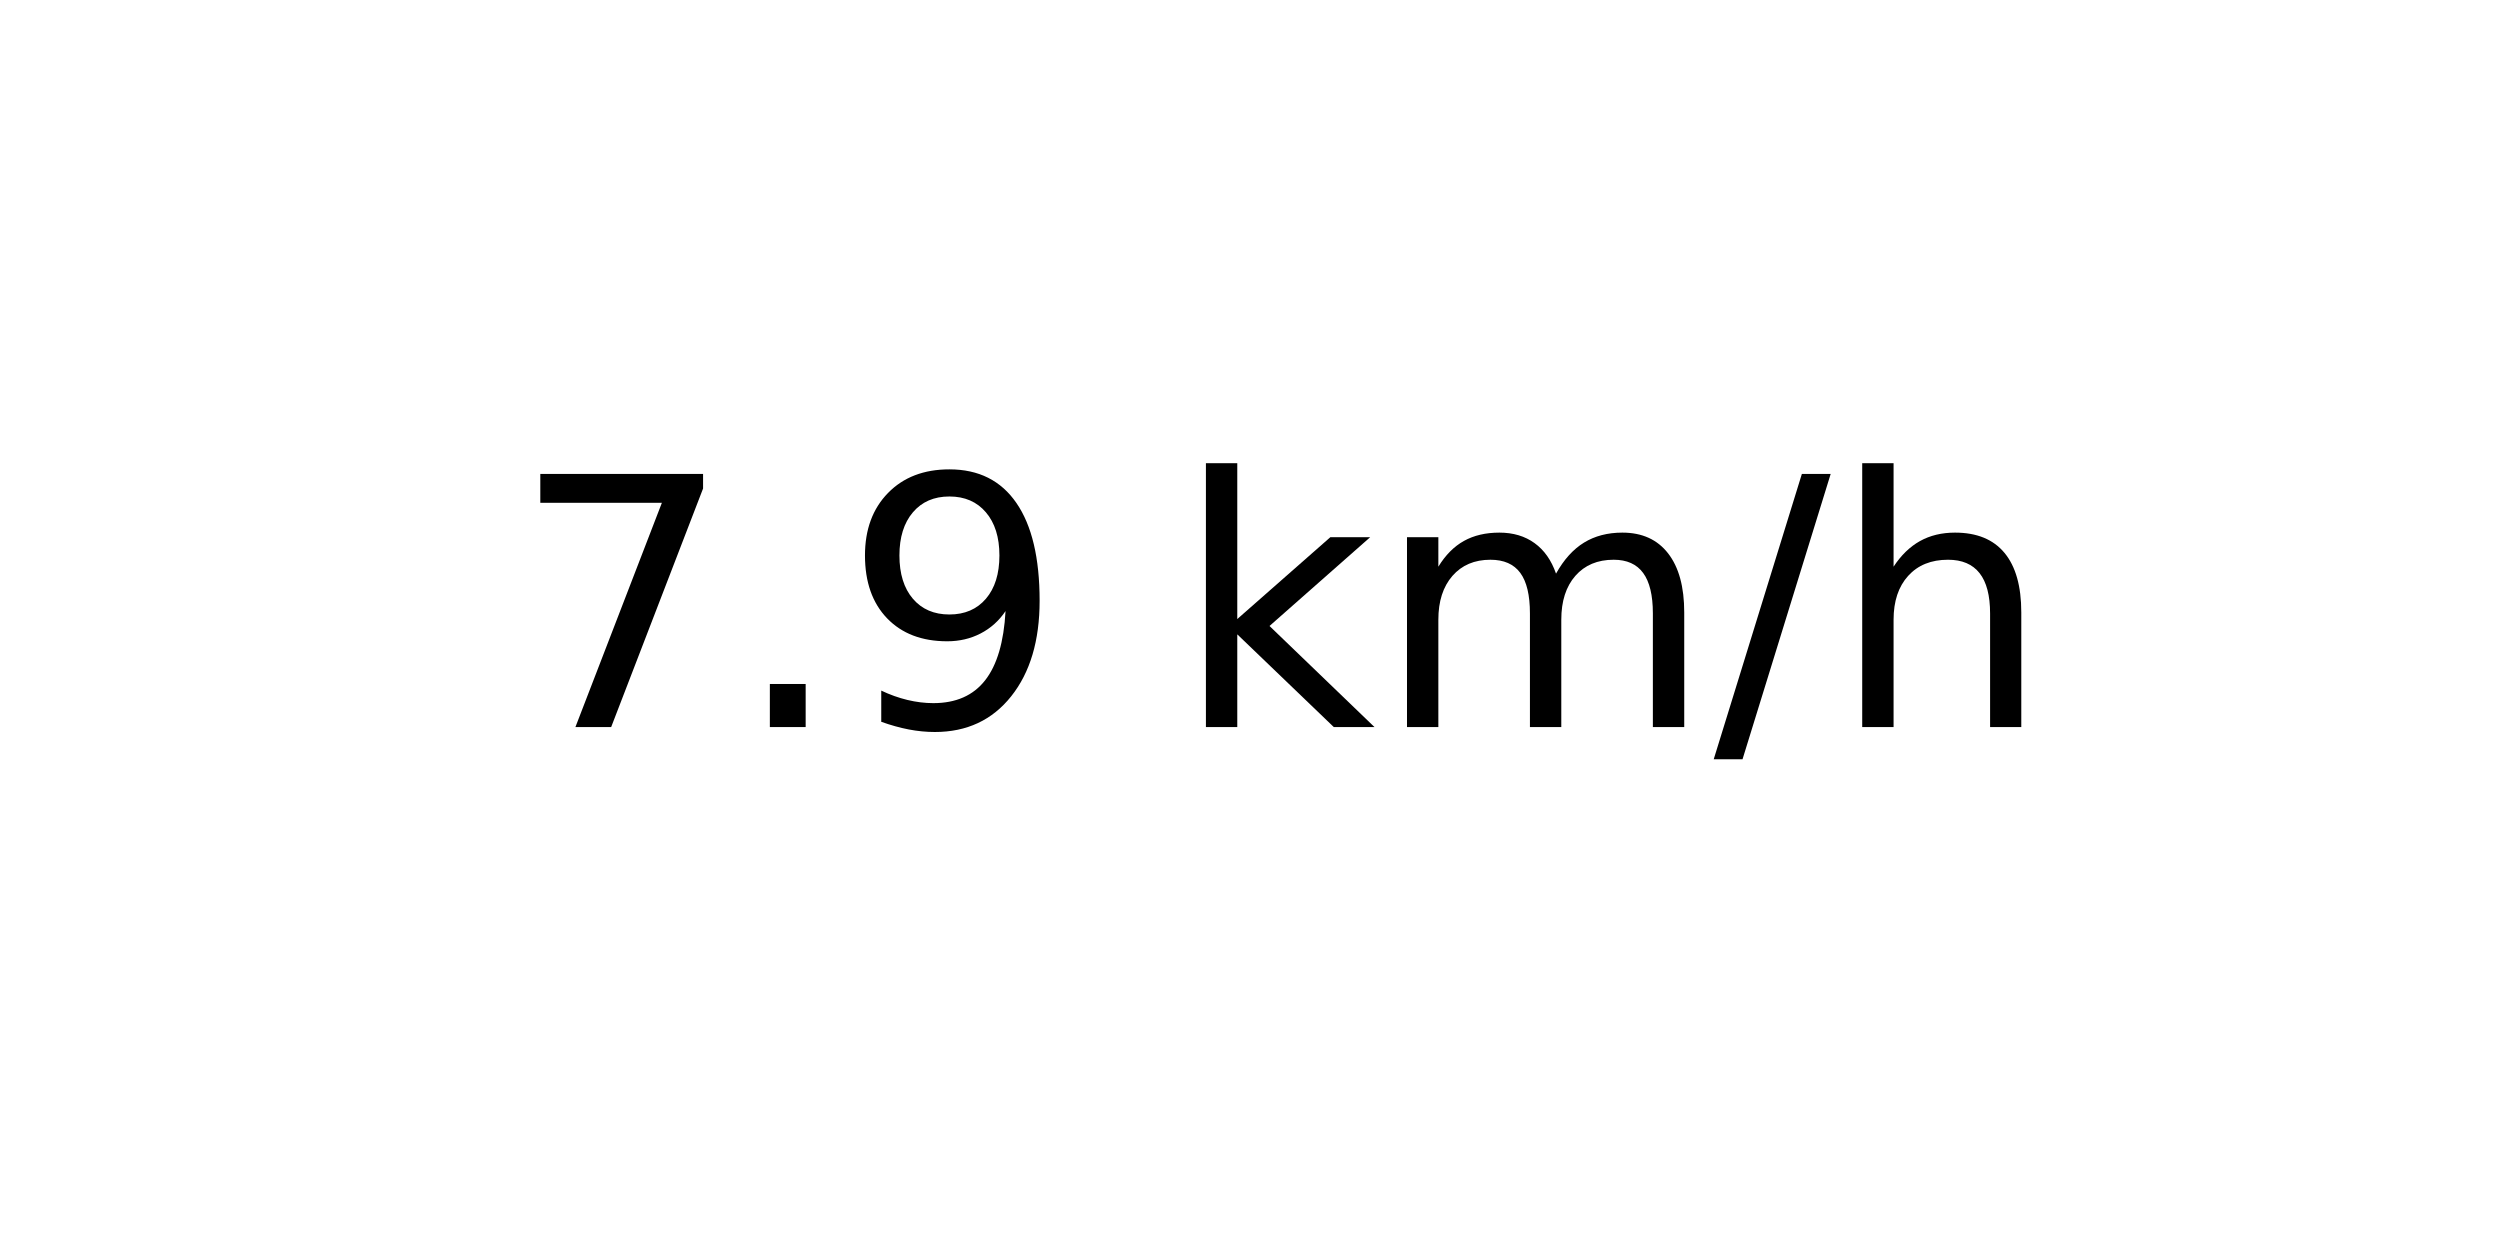
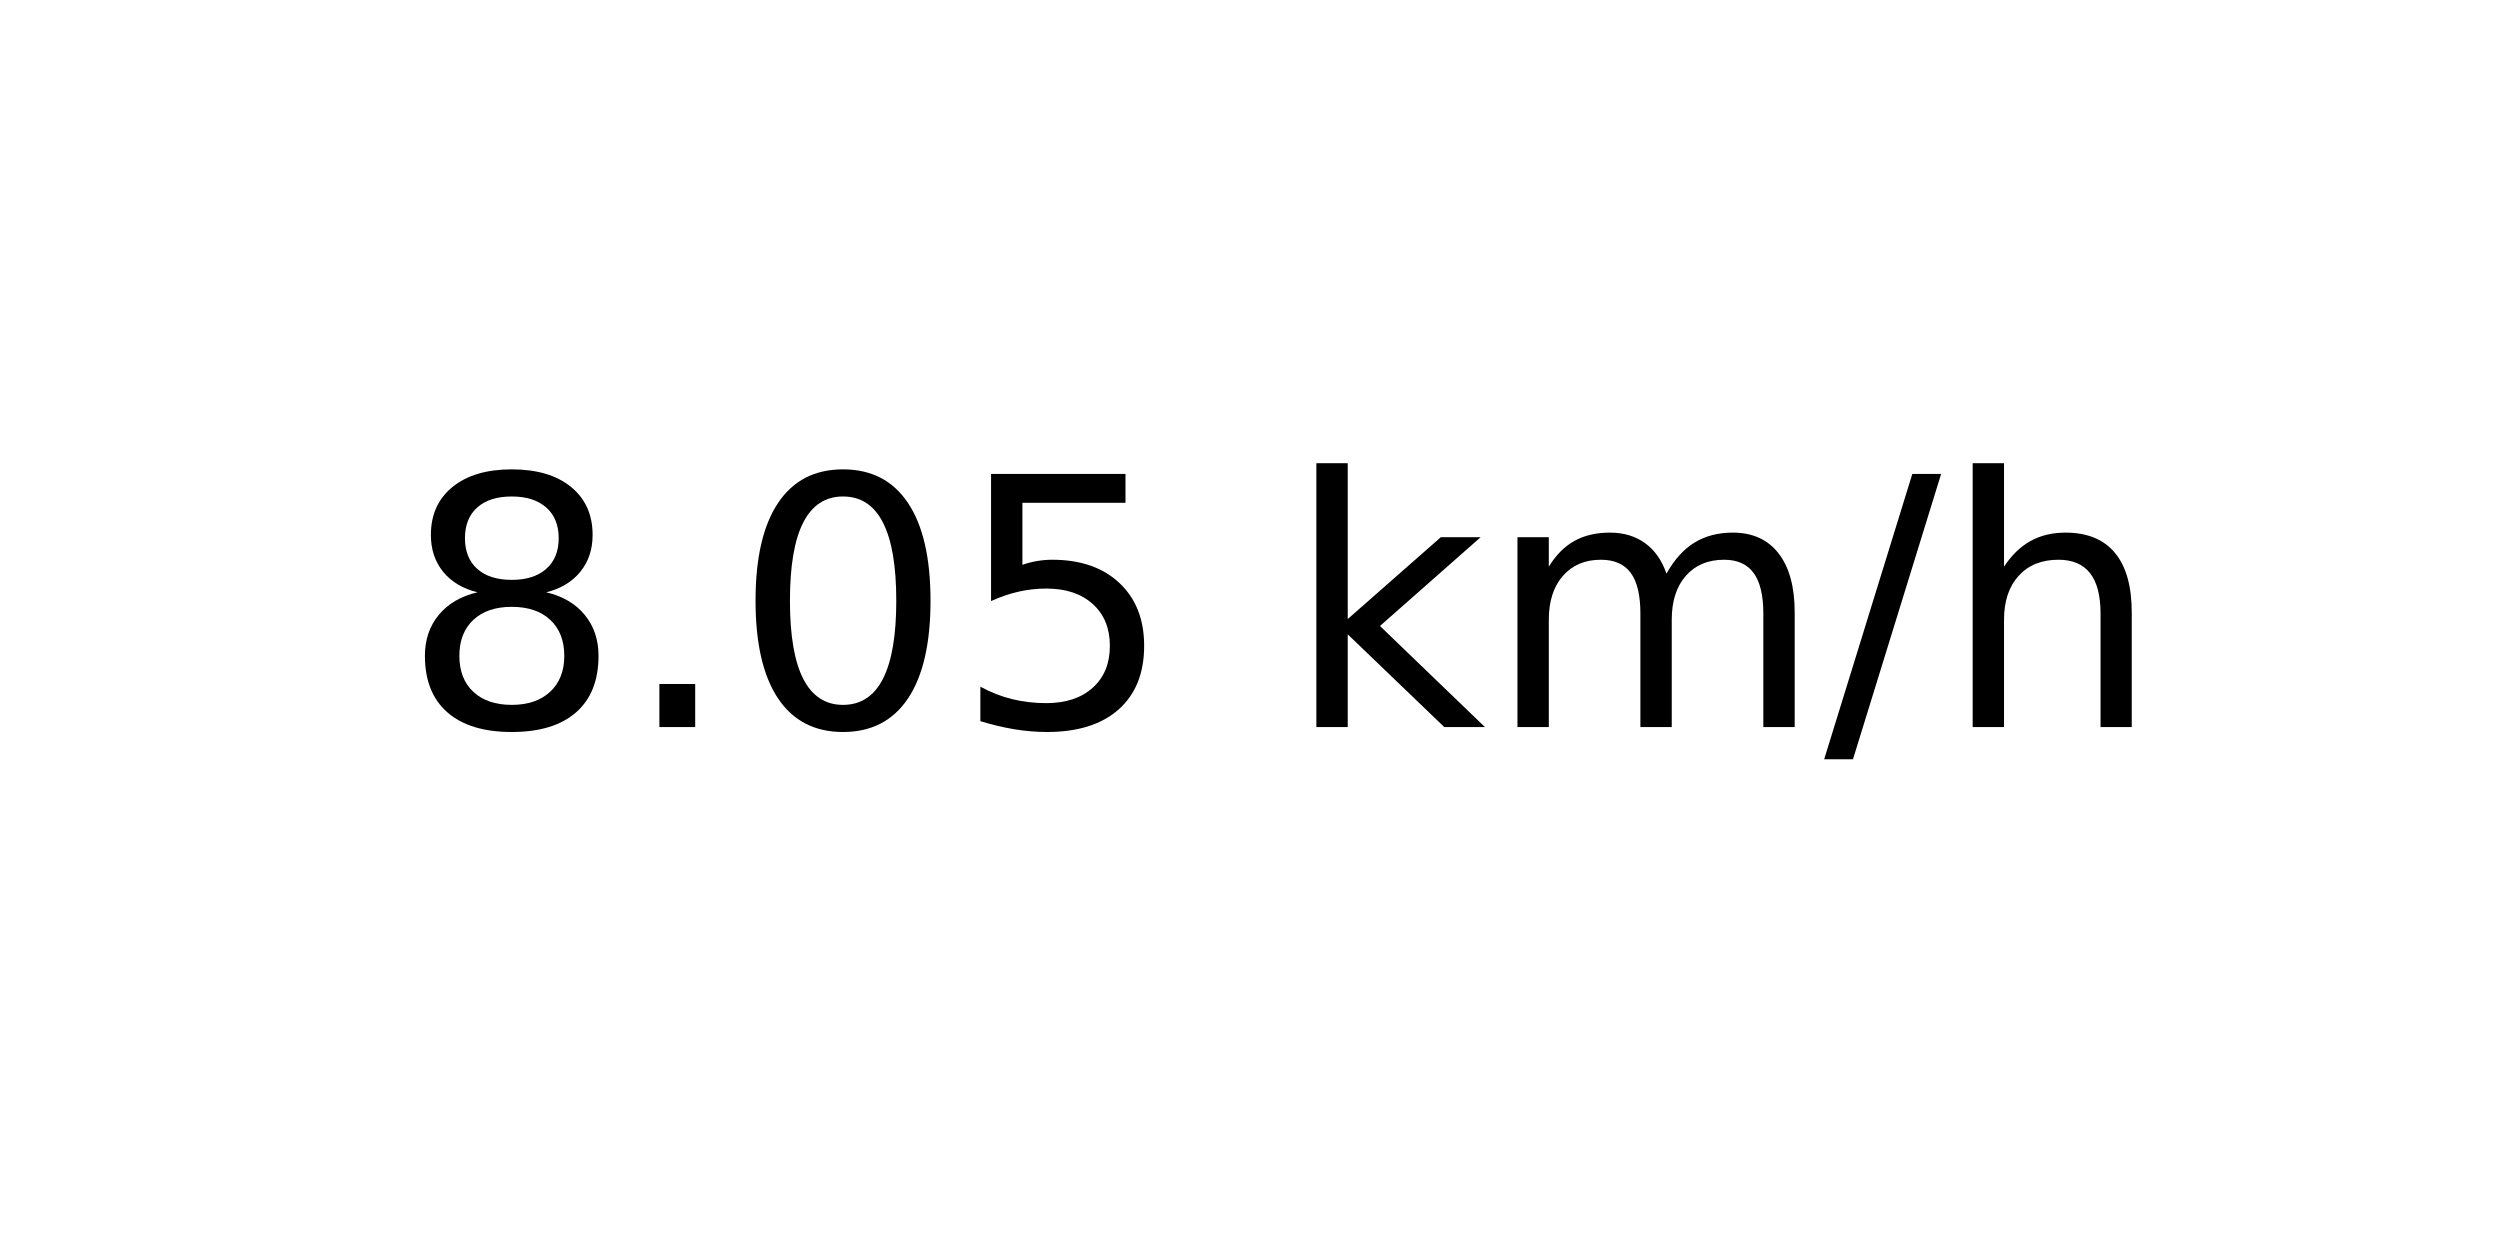
<svg xmlns="http://www.w3.org/2000/svg" xmlns:xlink="http://www.w3.org/1999/xlink" width="72pt" height="36pt" viewBox="0 0 72 36" version="1.1">
  <defs>
    <style type="text/css">*{stroke-linejoin: round; stroke-linecap: butt}</style>
  </defs>
  <g id="figure_1">
    <g id="axes_1">
      <g id="text_1">
-         <g transform="translate(14.74062 20.93937) scale(0.1 -0.1)">
+         <g transform="translate(11.55937 20.93937) scale(0.1 -0.1)">
          <defs>
-             <path id="DejaVuSans-37" d="M 525 4666  L 3525 4666  L 3525 4397  L 1831 0  L 1172 0  L 2766 4134  L 525 4134  L 525 4666  z " transform="scale(0.015625)" />
+             <path id="DejaVuSans-38" d="M 2034 2216  Q 1584 2216 1326 1975  Q 1069 1734 1069 1313  Q 1069 891 1326 650  Q 1584 409 2034 409  Q 2484 409 2743 651  Q 3003 894 3003 1313  Q 3003 1734 2745 1975  Q 2488 2216 2034 2216  z M 1403 2484  Q 997 2584 770 2862  Q 544 3141 544 3541  Q 544 4100 942 4425  Q 1341 4750 2034 4750  Q 2731 4750 3128 4425  Q 3525 4100 3525 3541  Q 3525 3141 3298 2862  Q 3072 2584 2669 2484  Q 3125 2378 3379 2068  Q 3634 1759 3634 1313  Q 3634 634 3220 271  Q 2806 -91 2034 -91  Q 1263 -91 848 271  Q 434 634 434 1313  Q 434 1759 690 2068  Q 947 2378 1403 2484  z M 1172 3481  Q 1172 3119 1398 2916  Q 1625 2713 2034 2713  Q 2441 2713 2670 2916  Q 2900 3119 2900 3481  Q 2900 3844 2670 4047  Q 2441 4250 2034 4250  Q 1625 4250 1398 4047  Q 1172 3844 1172 3481  z " transform="scale(0.015625)" />
            <path id="DejaVuSans-2e" d="M 684 794  L 1344 794  L 1344 0  L 684 0  L 684 794  z " transform="scale(0.015625)" />
-             <path id="DejaVuSans-39" d="M 703 97  L 703 672  Q 941 559 1184 500  Q 1428 441 1663 441  Q 2288 441 2617 861  Q 2947 1281 2994 2138  Q 2813 1869 2534 1725  Q 2256 1581 1919 1581  Q 1219 1581 811 2004  Q 403 2428 403 3163  Q 403 3881 828 4315  Q 1253 4750 1959 4750  Q 2769 4750 3195 4129  Q 3622 3509 3622 2328  Q 3622 1225 3098 567  Q 2575 -91 1691 -91  Q 1453 -91 1209 -44  Q 966 3 703 97  z M 1959 2075  Q 2384 2075 2632 2365  Q 2881 2656 2881 3163  Q 2881 3666 2632 3958  Q 2384 4250 1959 4250  Q 1534 4250 1286 3958  Q 1038 3666 1038 3163  Q 1038 2656 1286 2365  Q 1534 2075 1959 2075  z " transform="scale(0.015625)" />
+             <path id="DejaVuSans-30" d="M 2034 4250  Q 1547 4250 1301 3770  Q 1056 3291 1056 2328  Q 1056 1369 1301 889  Q 1547 409 2034 409  Q 2525 409 2770 889  Q 3016 1369 3016 2328  Q 3016 3291 2770 3770  Q 2525 4250 2034 4250  z M 2034 4750  Q 2819 4750 3233 4129  Q 3647 3509 3647 2328  Q 3647 1150 3233 529  Q 2819 -91 2034 -91  Q 1250 -91 836 529  Q 422 1150 422 2328  Q 422 3509 836 4129  Q 1250 4750 2034 4750  z " transform="scale(0.015625)" />
+             <path id="DejaVuSans-35" d="M 691 4666  L 3169 4666  L 3169 4134  L 1269 4134  L 1269 2991  Q 1406 3038 1543 3061  Q 1681 3084 1819 3084  Q 2600 3084 3056 2656  Q 3513 2228 3513 1497  Q 3513 744 3044 326  Q 2575 -91 1722 -91  Q 1428 -91 1123 -41  Q 819 9 494 109  L 494 744  Q 775 591 1075 516  Q 1375 441 1709 441  Q 2250 441 2565 725  Q 2881 1009 2881 1497  Q 2881 1984 2565 2268  Q 2250 2553 1709 2553  Q 1456 2553 1204 2497  Q 953 2441 691 2322  L 691 4666  z " transform="scale(0.015625)" />
            <path id="DejaVuSans-20" transform="scale(0.015625)" />
            <path id="DejaVuSans-6b" d="M 581 4863  L 1159 4863  L 1159 1991  L 2875 3500  L 3609 3500  L 1753 1863  L 3688 0  L 2938 0  L 1159 1709  L 1159 0  L 581 0  L 581 4863  z " transform="scale(0.015625)" />
            <path id="DejaVuSans-6d" d="M 3328 2828  Q 3544 3216 3844 3400  Q 4144 3584 4550 3584  Q 5097 3584 5394 3201  Q 5691 2819 5691 2113  L 5691 0  L 5113 0  L 5113 2094  Q 5113 2597 4934 2840  Q 4756 3084 4391 3084  Q 3944 3084 3684 2787  Q 3425 2491 3425 1978  L 3425 0  L 2847 0  L 2847 2094  Q 2847 2600 2669 2842  Q 2491 3084 2119 3084  Q 1678 3084 1418 2786  Q 1159 2488 1159 1978  L 1159 0  L 581 0  L 581 3500  L 1159 3500  L 1159 2956  Q 1356 3278 1631 3431  Q 1906 3584 2284 3584  Q 2666 3584 2933 3390  Q 3200 3197 3328 2828  z " transform="scale(0.015625)" />
            <path id="DejaVuSans-2f" d="M 1625 4666  L 2156 4666  L 531 -594  L 0 -594  L 1625 4666  z " transform="scale(0.015625)" />
            <path id="DejaVuSans-68" d="M 3513 2113  L 3513 0  L 2938 0  L 2938 2094  Q 2938 2591 2744 2837  Q 2550 3084 2163 3084  Q 1697 3084 1428 2787  Q 1159 2491 1159 1978  L 1159 0  L 581 0  L 581 4863  L 1159 4863  L 1159 2956  Q 1366 3272 1645 3428  Q 1925 3584 2291 3584  Q 2894 3584 3203 3211  Q 3513 2838 3513 2113  z " transform="scale(0.015625)" />
          </defs>
-           <use xlink:href="#DejaVuSans-37" />
+           <use xlink:href="#DejaVuSans-38" />
          <use xlink:href="#DejaVuSans-2e" x="63.623" />
-           <use xlink:href="#DejaVuSans-39" x="95.41" />
-           <use xlink:href="#DejaVuSans-20" x="159.033" />
-           <use xlink:href="#DejaVuSans-6b" x="190.82" />
-           <use xlink:href="#DejaVuSans-6d" x="248.73" />
-           <use xlink:href="#DejaVuSans-2f" x="346.143" />
-           <use xlink:href="#DejaVuSans-68" x="379.834" />
+           <use xlink:href="#DejaVuSans-30" x="95.41" />
+           <use xlink:href="#DejaVuSans-35" x="159.033" />
+           <use xlink:href="#DejaVuSans-20" x="222.656" />
+           <use xlink:href="#DejaVuSans-6b" x="254.443" />
+           <use xlink:href="#DejaVuSans-6d" x="312.354" />
+           <use xlink:href="#DejaVuSans-2f" x="409.766" />
+           <use xlink:href="#DejaVuSans-68" x="443.457" />
        </g>
      </g>
    </g>
  </g>
</svg>
